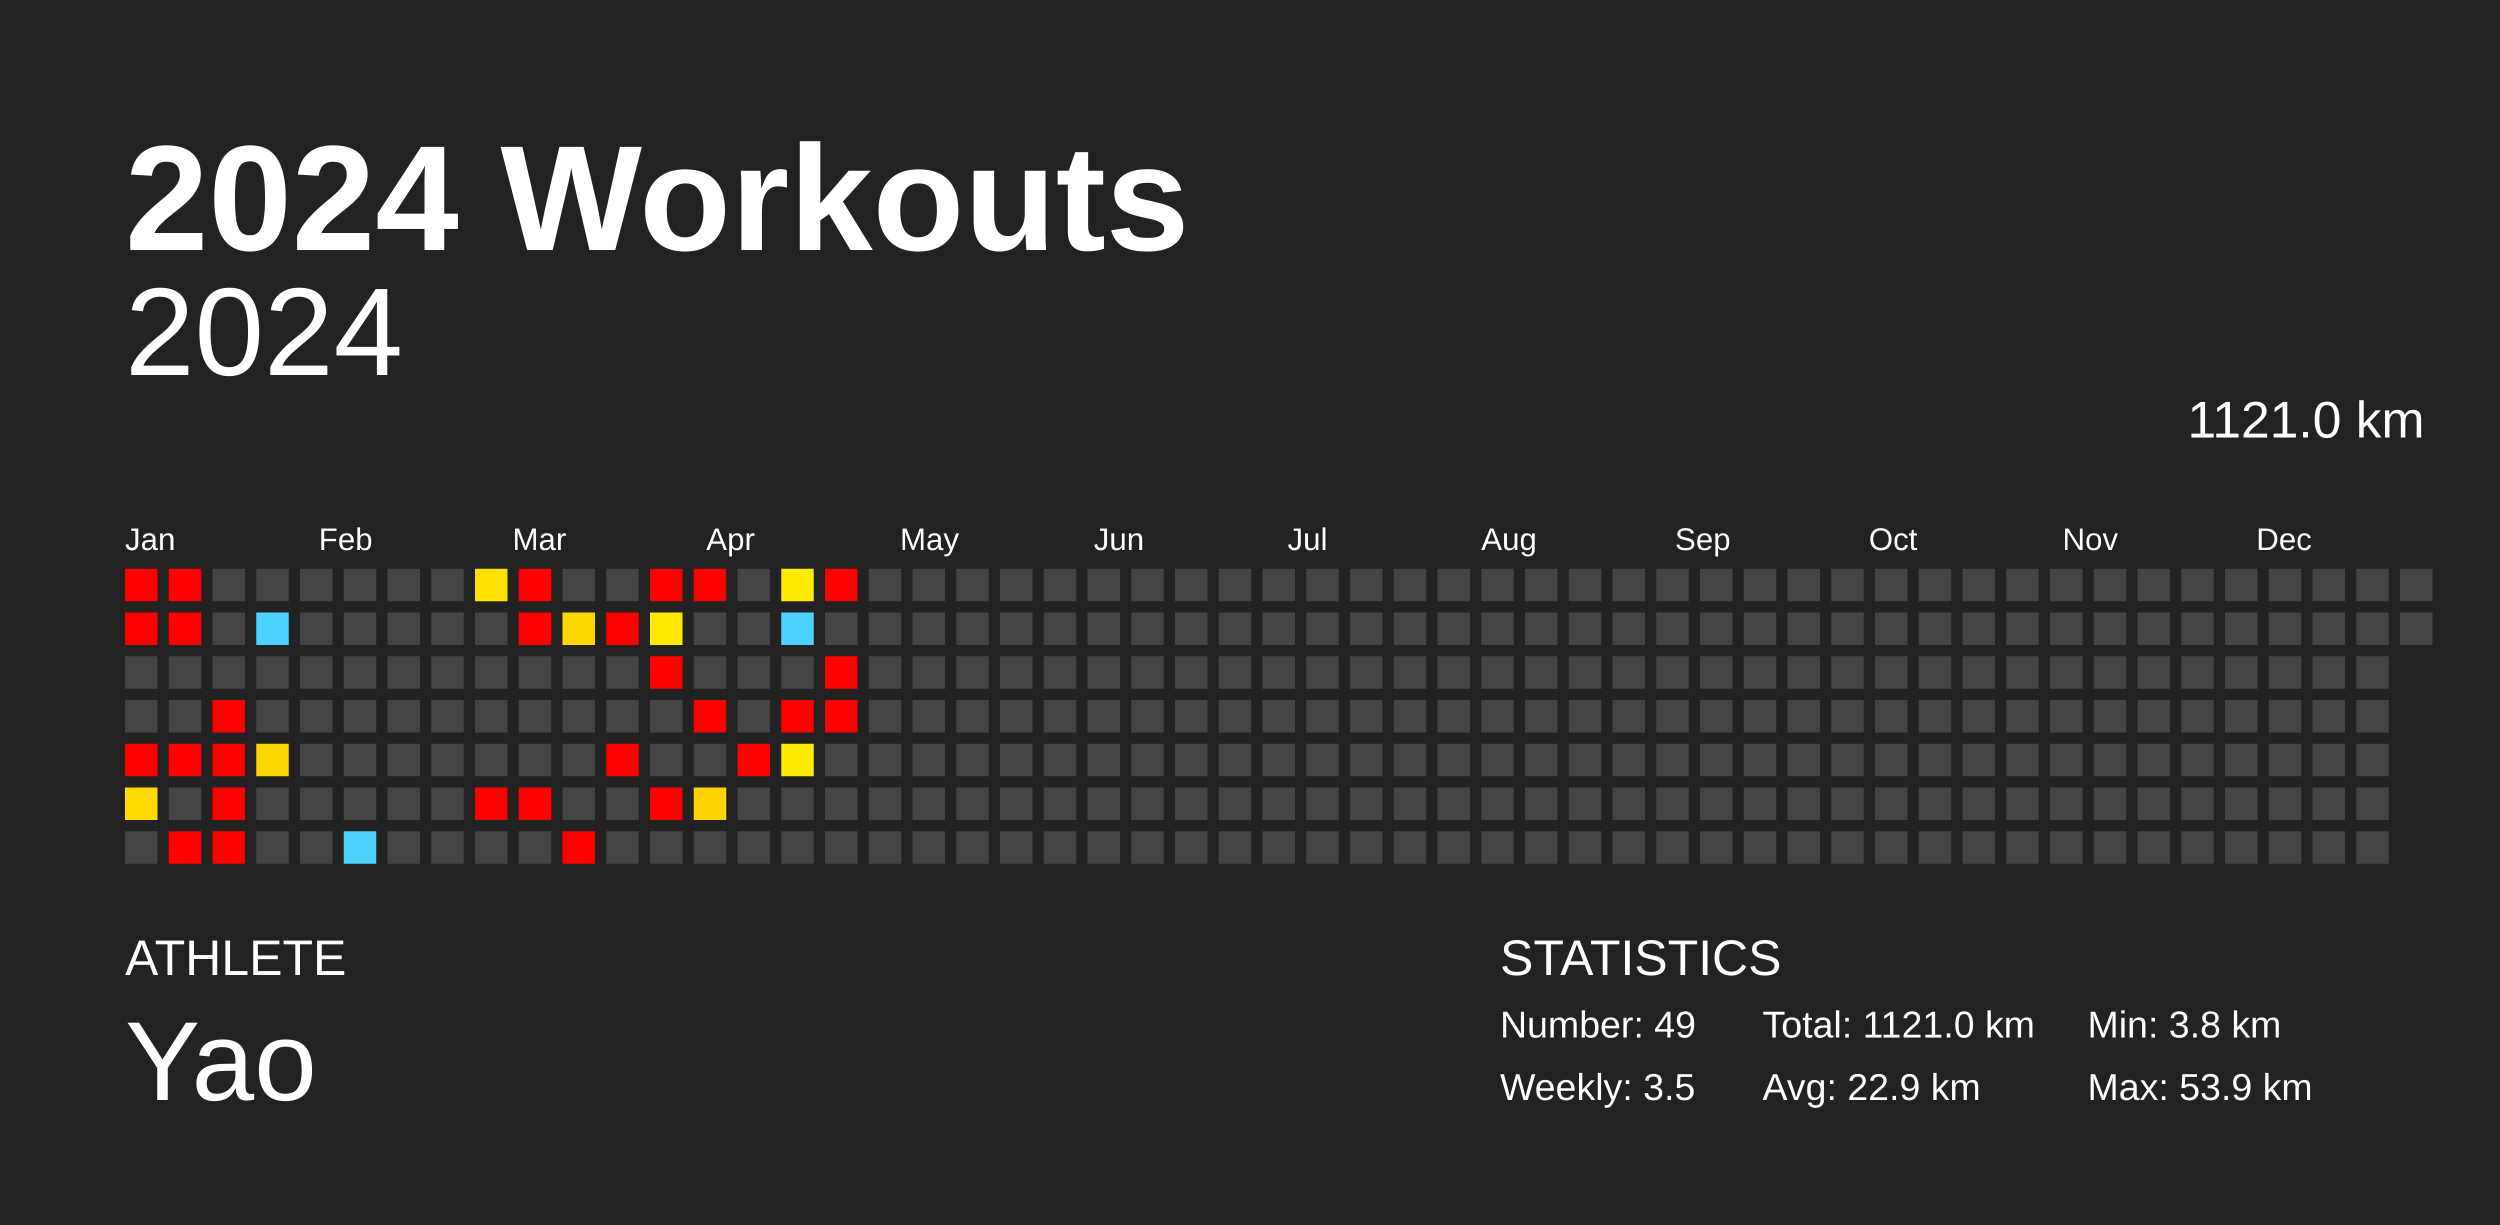
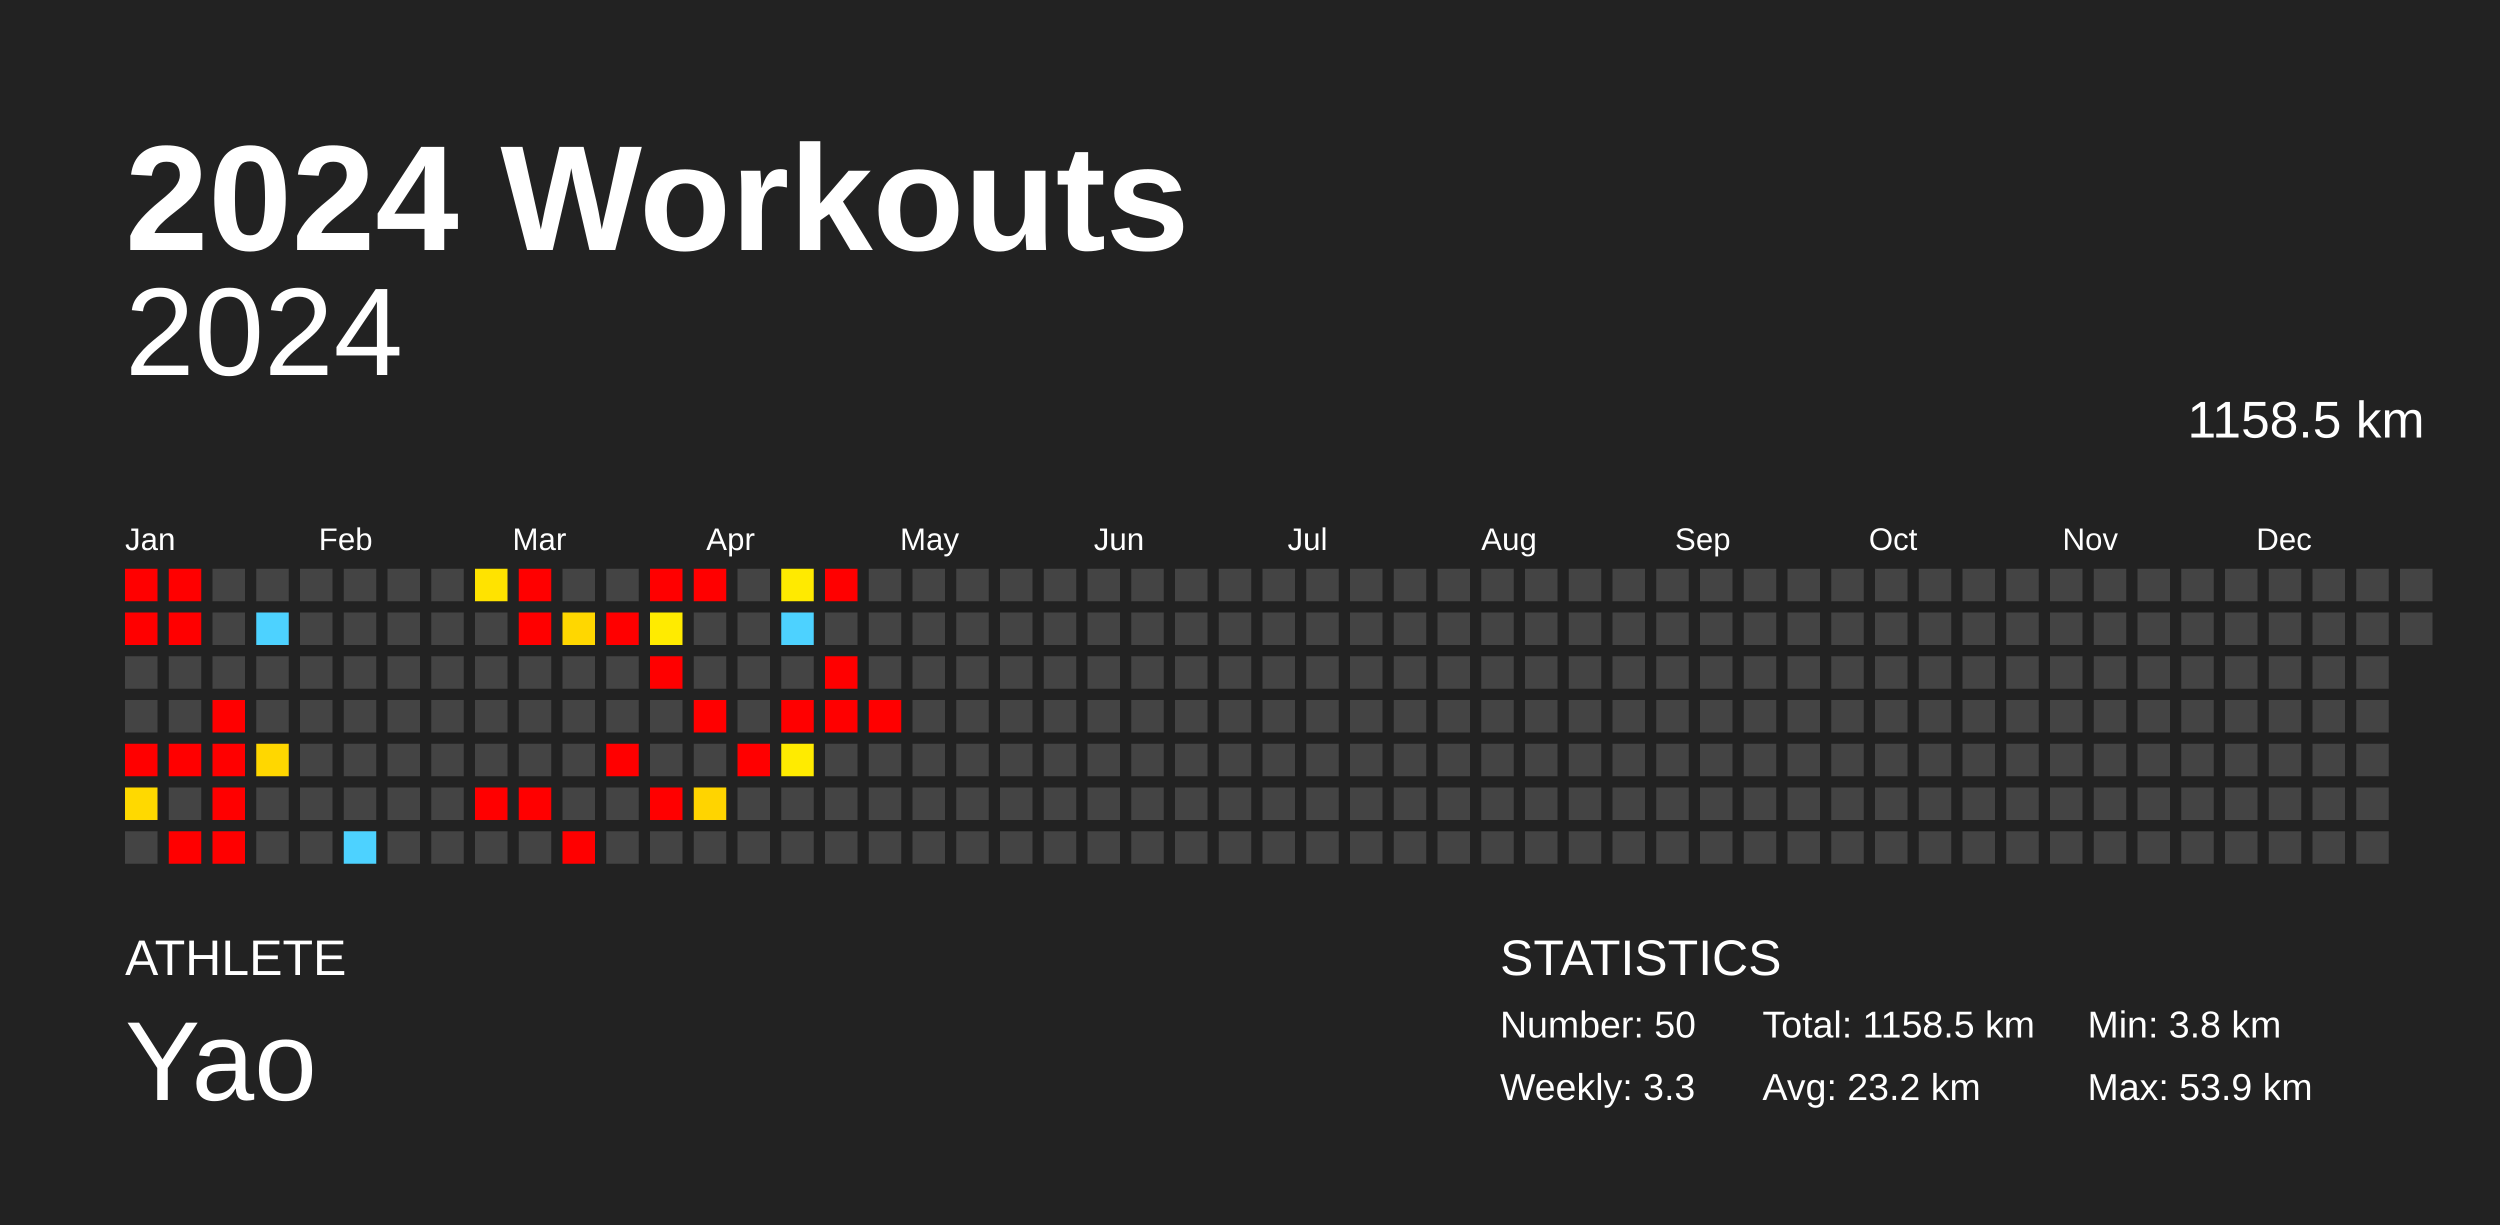
<svg xmlns="http://www.w3.org/2000/svg" baseProfile="full" height="98mm" version="1.1" viewBox="0,0,200,98" width="200mm">
  <defs />
  <rect fill="#222222" height="98" width="200" x="0" y="0" />
  <text fill="#FFFFFF" style="font-size:12px; font-family:Arial; font-weight:bold;" x="10" y="20">2024 Workouts</text>
  <text fill="#FFFFFF" style="font-size:4px; font-family:Arial" x="10" y="78">ATHLETE</text>
  <text fill="#FFFFFF" style="font-size:9px; font-family:Arial" x="10" y="88">Yao</text>
  <text fill="#FFFFFF" style="font-size:4px; font-family:Arial" x="120" y="78">STATISTICS</text>
-   <text fill="#FFFFFF" style="font-size:3px; font-family:Arial" x="120" y="83">Number: 49</text>
-   <text fill="#FFFFFF" style="font-size:3px; font-family:Arial" x="120" y="88">Weekly: 3.5</text>
-   <text fill="#FFFFFF" style="font-size:3px; font-family:Arial" x="141" y="83">Total: 1121.0 km</text>
-   <text fill="#FFFFFF" style="font-size:3px; font-family:Arial" x="141" y="88">Avg: 22.9 km</text>
+   <text fill="#FFFFFF" style="font-size:3px; font-family:Arial" x="120" y="83">Number: 50</text>
+   <text fill="#FFFFFF" style="font-size:3px; font-family:Arial" x="120" y="88">Weekly: 3.3</text>
+   <text fill="#FFFFFF" style="font-size:3px; font-family:Arial" x="141" y="83">Total: 1158.5 km</text>
+   <text fill="#FFFFFF" style="font-size:3px; font-family:Arial" x="141" y="88">Avg: 23.2 km</text>
  <text fill="#FFFFFF" style="font-size:3px; font-family:Arial" x="167" y="83">Min: 3.8 km</text>
  <text fill="#FFFFFF" style="font-size:3px; font-family:Arial" x="167" y="88">Max: 53.9 km</text>
  <text alignment-baseline="hanging" fill="#FFFFFF" style="font-size:10.0px; font-family:Arial;" x="10" y="30">2024</text>
-   <text alignment-baseline="hanging" fill="#FFFFFF" style="font-size:4.125px; font-family:Arial;" x="175" y="35">1121.0 km</text>
+   <text alignment-baseline="hanging" fill="#FFFFFF" style="font-size:4.125px; font-family:Arial;" x="175" y="35">1158.5 km</text>
  <text fill="#FFFFFF" style="font-size:2.5px; font-family:Arial" x="10.0" y="44">Jan</text>
  <text fill="#FFFFFF" style="font-size:2.5px; font-family:Arial" x="25.5" y="44">Feb</text>
  <text fill="#FFFFFF" style="font-size:2.5px; font-family:Arial" x="41.0" y="44">Mar</text>
  <text fill="#FFFFFF" style="font-size:2.5px; font-family:Arial" x="56.5" y="44">Apr</text>
  <text fill="#FFFFFF" style="font-size:2.5px; font-family:Arial" x="72.0" y="44">May</text>
  <text fill="#FFFFFF" style="font-size:2.5px; font-family:Arial" x="87.5" y="44">Jun</text>
  <text fill="#FFFFFF" style="font-size:2.5px; font-family:Arial" x="103.0" y="44">Jul</text>
  <text fill="#FFFFFF" style="font-size:2.5px; font-family:Arial" x="118.5" y="44">Aug</text>
  <text fill="#FFFFFF" style="font-size:2.5px; font-family:Arial" x="134.0" y="44">Sep</text>
  <text fill="#FFFFFF" style="font-size:2.5px; font-family:Arial" x="149.5" y="44">Oct</text>
  <text fill="#FFFFFF" style="font-size:2.5px; font-family:Arial" x="165.0" y="44">Nov</text>
  <text fill="#FFFFFF" style="font-size:2.5px; font-family:Arial" x="180.5" y="44">Dec</text>
  <rect fill="red" height="2.6" width="2.6" x="10.0" y="45.5" />
  <rect fill="red" height="2.6" width="2.6" x="10.0" y="49.0" />
  <rect fill="#444444" height="2.6" width="2.6" x="10.0" y="52.5" />
  <rect fill="#444444" height="2.6" width="2.6" x="10.0" y="56.0" />
  <rect fill="red" height="2.6" width="2.6" x="10.0" y="59.5" />
  <rect fill="#ffd900" height="2.6" width="2.6" x="10.0" y="63.0" />
  <rect fill="#444444" height="2.6" width="2.6" x="10.0" y="66.5" />
  <rect fill="red" height="2.6" width="2.6" x="13.5" y="45.5" />
  <rect fill="red" height="2.6" width="2.6" x="13.5" y="49.0" />
  <rect fill="#444444" height="2.6" width="2.6" x="13.5" y="52.5" />
  <rect fill="#444444" height="2.6" width="2.6" x="13.5" y="56.0" />
  <rect fill="red" height="2.6" width="2.6" x="13.5" y="59.5" />
  <rect fill="#444444" height="2.6" width="2.6" x="13.5" y="63.0" />
  <rect fill="red" height="2.6" width="2.6" x="13.5" y="66.5" />
  <rect fill="#444444" height="2.6" width="2.6" x="17.0" y="45.5" />
  <rect fill="#444444" height="2.6" width="2.6" x="17.0" y="49.0" />
  <rect fill="#444444" height="2.6" width="2.6" x="17.0" y="52.5" />
  <rect fill="red" height="2.6" width="2.6" x="17.0" y="56.0" />
  <rect fill="red" height="2.6" width="2.6" x="17.0" y="59.5" />
  <rect fill="red" height="2.6" width="2.6" x="17.0" y="63.0" />
  <rect fill="red" height="2.6" width="2.6" x="17.0" y="66.5" />
  <rect fill="#444444" height="2.6" width="2.6" x="20.5" y="45.5" />
  <rect fill="#4dd2ff" height="2.6" width="2.6" x="20.5" y="49.0" />
  <rect fill="#444444" height="2.6" width="2.6" x="20.5" y="52.5" />
  <rect fill="#444444" height="2.6" width="2.6" x="20.5" y="56.0" />
  <rect fill="#ffd700" height="2.6" width="2.6" x="20.5" y="59.5" />
  <rect fill="#444444" height="2.6" width="2.6" x="20.5" y="63.0" />
  <rect fill="#444444" height="2.6" width="2.6" x="20.5" y="66.5" />
  <rect fill="#444444" height="2.6" width="2.6" x="24.0" y="45.5" />
  <rect fill="#444444" height="2.6" width="2.6" x="24.0" y="49.0" />
  <rect fill="#444444" height="2.6" width="2.6" x="24.0" y="52.5" />
  <rect fill="#444444" height="2.6" width="2.6" x="24.0" y="56.0" />
  <rect fill="#444444" height="2.6" width="2.6" x="24.0" y="59.5" />
  <rect fill="#444444" height="2.6" width="2.6" x="24.0" y="63.0" />
  <rect fill="#444444" height="2.6" width="2.6" x="24.0" y="66.5" />
  <rect fill="#444444" height="2.6" width="2.6" x="27.5" y="45.5" />
  <rect fill="#444444" height="2.6" width="2.6" x="27.5" y="49.0" />
  <rect fill="#444444" height="2.6" width="2.6" x="27.5" y="52.5" />
  <rect fill="#444444" height="2.6" width="2.6" x="27.5" y="56.0" />
  <rect fill="#444444" height="2.6" width="2.6" x="27.5" y="59.5" />
  <rect fill="#444444" height="2.6" width="2.6" x="27.5" y="63.0" />
  <rect fill="#4dd2ff" height="2.6" width="2.6" x="27.5" y="66.5" />
  <rect fill="#444444" height="2.6" width="2.6" x="31.0" y="45.5" />
  <rect fill="#444444" height="2.6" width="2.6" x="31.0" y="49.0" />
  <rect fill="#444444" height="2.6" width="2.6" x="31.0" y="52.5" />
  <rect fill="#444444" height="2.6" width="2.6" x="31.0" y="56.0" />
  <rect fill="#444444" height="2.6" width="2.6" x="31.0" y="59.5" />
  <rect fill="#444444" height="2.6" width="2.6" x="31.0" y="63.0" />
  <rect fill="#444444" height="2.6" width="2.6" x="31.0" y="66.5" />
  <rect fill="#444444" height="2.6" width="2.6" x="34.5" y="45.5" />
  <rect fill="#444444" height="2.6" width="2.6" x="34.5" y="49.0" />
  <rect fill="#444444" height="2.6" width="2.6" x="34.5" y="52.5" />
  <rect fill="#444444" height="2.6" width="2.6" x="34.5" y="56.0" />
  <rect fill="#444444" height="2.6" width="2.6" x="34.5" y="59.5" />
  <rect fill="#444444" height="2.6" width="2.6" x="34.5" y="63.0" />
  <rect fill="#444444" height="2.6" width="2.6" x="34.5" y="66.5" />
  <rect fill="#ffe300" height="2.6" width="2.6" x="38.0" y="45.5" />
  <rect fill="#444444" height="2.6" width="2.6" x="38.0" y="49.0" />
  <rect fill="#444444" height="2.6" width="2.6" x="38.0" y="52.5" />
  <rect fill="#444444" height="2.6" width="2.6" x="38.0" y="56.0" />
  <rect fill="#444444" height="2.6" width="2.6" x="38.0" y="59.5" />
  <rect fill="red" height="2.6" width="2.6" x="38.0" y="63.0" />
  <rect fill="#444444" height="2.6" width="2.6" x="38.0" y="66.5" />
  <rect fill="red" height="2.6" width="2.6" x="41.5" y="45.5" />
  <rect fill="red" height="2.6" width="2.6" x="41.5" y="49.0" />
  <rect fill="#444444" height="2.6" width="2.6" x="41.5" y="52.5" />
  <rect fill="#444444" height="2.6" width="2.6" x="41.5" y="56.0" />
  <rect fill="#444444" height="2.6" width="2.6" x="41.5" y="59.5" />
  <rect fill="red" height="2.6" width="2.6" x="41.5" y="63.0" />
  <rect fill="#444444" height="2.6" width="2.6" x="41.5" y="66.5" />
  <rect fill="#444444" height="2.6" width="2.6" x="45.0" y="45.5" />
  <rect fill="#ffd700" height="2.6" width="2.6" x="45.0" y="49.0" />
  <rect fill="#444444" height="2.6" width="2.6" x="45.0" y="52.5" />
  <rect fill="#444444" height="2.6" width="2.6" x="45.0" y="56.0" />
  <rect fill="#444444" height="2.6" width="2.6" x="45.0" y="59.5" />
  <rect fill="#444444" height="2.6" width="2.6" x="45.0" y="63.0" />
  <rect fill="red" height="2.6" width="2.6" x="45.0" y="66.5" />
  <rect fill="#444444" height="2.6" width="2.6" x="48.5" y="45.5" />
  <rect fill="red" height="2.6" width="2.6" x="48.5" y="49.0" />
  <rect fill="#444444" height="2.6" width="2.6" x="48.5" y="52.5" />
  <rect fill="#444444" height="2.6" width="2.6" x="48.5" y="56.0" />
  <rect fill="red" height="2.6" width="2.6" x="48.5" y="59.5" />
  <rect fill="#444444" height="2.6" width="2.6" x="48.5" y="63.0" />
  <rect fill="#444444" height="2.6" width="2.6" x="48.5" y="66.5" />
  <rect fill="red" height="2.6" width="2.6" x="52.0" y="45.5" />
  <rect fill="#ffeb00" height="2.6" width="2.6" x="52.0" y="49.0" />
  <rect fill="red" height="2.6" width="2.6" x="52.0" y="52.5" />
  <rect fill="#444444" height="2.6" width="2.6" x="52.0" y="56.0" />
  <rect fill="#444444" height="2.6" width="2.6" x="52.0" y="59.5" />
  <rect fill="red" height="2.6" width="2.6" x="52.0" y="63.0" />
  <rect fill="#444444" height="2.6" width="2.6" x="52.0" y="66.5" />
  <rect fill="red" height="2.6" width="2.6" x="55.5" y="45.5" />
  <rect fill="#444444" height="2.6" width="2.6" x="55.5" y="49.0" />
  <rect fill="#444444" height="2.6" width="2.6" x="55.5" y="52.5" />
  <rect fill="red" height="2.6" width="2.6" x="55.5" y="56.0" />
  <rect fill="#444444" height="2.6" width="2.6" x="55.5" y="59.5" />
  <rect fill="#ffd400" height="2.6" width="2.6" x="55.5" y="63.0" />
  <rect fill="#444444" height="2.6" width="2.6" x="55.5" y="66.5" />
  <rect fill="#444444" height="2.6" width="2.6" x="59.0" y="45.5" />
  <rect fill="#444444" height="2.6" width="2.6" x="59.0" y="49.0" />
  <rect fill="#444444" height="2.6" width="2.6" x="59.0" y="52.5" />
  <rect fill="#444444" height="2.6" width="2.6" x="59.0" y="56.0" />
  <rect fill="red" height="2.6" width="2.6" x="59.0" y="59.5" />
  <rect fill="#444444" height="2.6" width="2.6" x="59.0" y="63.0" />
  <rect fill="#444444" height="2.6" width="2.6" x="59.0" y="66.5" />
  <rect fill="#ffea00" height="2.6" width="2.6" x="62.5" y="45.5" />
  <rect fill="#4dd2ff" height="2.6" width="2.6" x="62.5" y="49.0" />
  <rect fill="#444444" height="2.6" width="2.6" x="62.5" y="52.5" />
  <rect fill="red" height="2.6" width="2.6" x="62.5" y="56.0" />
  <rect fill="#ffeb00" height="2.6" width="2.6" x="62.5" y="59.5" />
  <rect fill="#444444" height="2.6" width="2.6" x="62.5" y="63.0" />
  <rect fill="#444444" height="2.6" width="2.6" x="62.5" y="66.5" />
  <rect fill="red" height="2.6" width="2.6" x="66.0" y="45.5" />
  <rect fill="#444444" height="2.6" width="2.6" x="66.0" y="49.0" />
  <rect fill="red" height="2.6" width="2.6" x="66.0" y="52.5" />
  <rect fill="red" height="2.6" width="2.6" x="66.0" y="56.0" />
  <rect fill="#444444" height="2.6" width="2.6" x="66.0" y="59.5" />
  <rect fill="#444444" height="2.6" width="2.6" x="66.0" y="63.0" />
  <rect fill="#444444" height="2.6" width="2.6" x="66.0" y="66.5" />
  <rect fill="#444444" height="2.6" width="2.6" x="69.5" y="45.5" />
  <rect fill="#444444" height="2.6" width="2.6" x="69.5" y="49.0" />
  <rect fill="#444444" height="2.6" width="2.6" x="69.5" y="52.5" />
-   <rect fill="#444444" height="2.6" width="2.6" x="69.5" y="56.0" />
+   <rect fill="red" height="2.6" width="2.6" x="69.5" y="56.0" />
  <rect fill="#444444" height="2.6" width="2.6" x="69.5" y="59.5" />
  <rect fill="#444444" height="2.6" width="2.6" x="69.5" y="63.0" />
  <rect fill="#444444" height="2.6" width="2.6" x="69.5" y="66.5" />
  <rect fill="#444444" height="2.6" width="2.6" x="73.0" y="45.5" />
  <rect fill="#444444" height="2.6" width="2.6" x="73.0" y="49.0" />
  <rect fill="#444444" height="2.6" width="2.6" x="73.0" y="52.5" />
  <rect fill="#444444" height="2.6" width="2.6" x="73.0" y="56.0" />
  <rect fill="#444444" height="2.6" width="2.6" x="73.0" y="59.5" />
  <rect fill="#444444" height="2.6" width="2.6" x="73.0" y="63.0" />
  <rect fill="#444444" height="2.6" width="2.6" x="73.0" y="66.5" />
  <rect fill="#444444" height="2.6" width="2.6" x="76.5" y="45.5" />
  <rect fill="#444444" height="2.6" width="2.6" x="76.5" y="49.0" />
  <rect fill="#444444" height="2.6" width="2.6" x="76.5" y="52.5" />
  <rect fill="#444444" height="2.6" width="2.6" x="76.5" y="56.0" />
  <rect fill="#444444" height="2.6" width="2.6" x="76.5" y="59.5" />
  <rect fill="#444444" height="2.6" width="2.6" x="76.5" y="63.0" />
  <rect fill="#444444" height="2.6" width="2.6" x="76.5" y="66.5" />
  <rect fill="#444444" height="2.6" width="2.6" x="80.0" y="45.5" />
  <rect fill="#444444" height="2.6" width="2.6" x="80.0" y="49.0" />
  <rect fill="#444444" height="2.6" width="2.6" x="80.0" y="52.5" />
  <rect fill="#444444" height="2.6" width="2.6" x="80.0" y="56.0" />
  <rect fill="#444444" height="2.6" width="2.6" x="80.0" y="59.5" />
  <rect fill="#444444" height="2.6" width="2.6" x="80.0" y="63.0" />
  <rect fill="#444444" height="2.6" width="2.6" x="80.0" y="66.5" />
  <rect fill="#444444" height="2.6" width="2.6" x="83.5" y="45.5" />
  <rect fill="#444444" height="2.6" width="2.6" x="83.5" y="49.0" />
  <rect fill="#444444" height="2.6" width="2.6" x="83.5" y="52.5" />
  <rect fill="#444444" height="2.6" width="2.6" x="83.5" y="56.0" />
  <rect fill="#444444" height="2.6" width="2.6" x="83.5" y="59.5" />
  <rect fill="#444444" height="2.6" width="2.6" x="83.5" y="63.0" />
  <rect fill="#444444" height="2.6" width="2.6" x="83.5" y="66.5" />
  <rect fill="#444444" height="2.6" width="2.6" x="87.0" y="45.5" />
  <rect fill="#444444" height="2.6" width="2.6" x="87.0" y="49.0" />
  <rect fill="#444444" height="2.6" width="2.6" x="87.0" y="52.5" />
  <rect fill="#444444" height="2.6" width="2.6" x="87.0" y="56.0" />
  <rect fill="#444444" height="2.6" width="2.6" x="87.0" y="59.5" />
  <rect fill="#444444" height="2.6" width="2.6" x="87.0" y="63.0" />
  <rect fill="#444444" height="2.6" width="2.6" x="87.0" y="66.5" />
  <rect fill="#444444" height="2.6" width="2.6" x="90.5" y="45.5" />
  <rect fill="#444444" height="2.6" width="2.6" x="90.5" y="49.0" />
  <rect fill="#444444" height="2.6" width="2.6" x="90.5" y="52.5" />
  <rect fill="#444444" height="2.6" width="2.6" x="90.5" y="56.0" />
  <rect fill="#444444" height="2.6" width="2.6" x="90.5" y="59.5" />
  <rect fill="#444444" height="2.6" width="2.6" x="90.5" y="63.0" />
  <rect fill="#444444" height="2.6" width="2.6" x="90.5" y="66.5" />
  <rect fill="#444444" height="2.6" width="2.6" x="94.0" y="45.5" />
  <rect fill="#444444" height="2.6" width="2.6" x="94.0" y="49.0" />
  <rect fill="#444444" height="2.6" width="2.6" x="94.0" y="52.5" />
  <rect fill="#444444" height="2.6" width="2.6" x="94.0" y="56.0" />
  <rect fill="#444444" height="2.6" width="2.6" x="94.0" y="59.5" />
  <rect fill="#444444" height="2.6" width="2.6" x="94.0" y="63.0" />
  <rect fill="#444444" height="2.6" width="2.6" x="94.0" y="66.5" />
  <rect fill="#444444" height="2.6" width="2.6" x="97.5" y="45.5" />
  <rect fill="#444444" height="2.6" width="2.6" x="97.5" y="49.0" />
  <rect fill="#444444" height="2.6" width="2.6" x="97.5" y="52.5" />
  <rect fill="#444444" height="2.6" width="2.6" x="97.5" y="56.0" />
  <rect fill="#444444" height="2.6" width="2.6" x="97.5" y="59.5" />
  <rect fill="#444444" height="2.6" width="2.6" x="97.5" y="63.0" />
  <rect fill="#444444" height="2.6" width="2.6" x="97.5" y="66.5" />
  <rect fill="#444444" height="2.6" width="2.6" x="101.0" y="45.5" />
  <rect fill="#444444" height="2.6" width="2.6" x="101.0" y="49.0" />
  <rect fill="#444444" height="2.6" width="2.6" x="101.0" y="52.5" />
  <rect fill="#444444" height="2.6" width="2.6" x="101.0" y="56.0" />
  <rect fill="#444444" height="2.6" width="2.6" x="101.0" y="59.5" />
  <rect fill="#444444" height="2.6" width="2.6" x="101.0" y="63.0" />
  <rect fill="#444444" height="2.6" width="2.6" x="101.0" y="66.5" />
  <rect fill="#444444" height="2.6" width="2.6" x="104.5" y="45.5" />
  <rect fill="#444444" height="2.6" width="2.6" x="104.5" y="49.0" />
  <rect fill="#444444" height="2.6" width="2.6" x="104.5" y="52.5" />
  <rect fill="#444444" height="2.6" width="2.6" x="104.5" y="56.0" />
  <rect fill="#444444" height="2.6" width="2.6" x="104.5" y="59.5" />
  <rect fill="#444444" height="2.6" width="2.6" x="104.5" y="63.0" />
  <rect fill="#444444" height="2.6" width="2.6" x="104.5" y="66.5" />
  <rect fill="#444444" height="2.6" width="2.6" x="108.0" y="45.5" />
  <rect fill="#444444" height="2.6" width="2.6" x="108.0" y="49.0" />
  <rect fill="#444444" height="2.6" width="2.6" x="108.0" y="52.5" />
  <rect fill="#444444" height="2.6" width="2.6" x="108.0" y="56.0" />
  <rect fill="#444444" height="2.6" width="2.6" x="108.0" y="59.5" />
  <rect fill="#444444" height="2.6" width="2.6" x="108.0" y="63.0" />
  <rect fill="#444444" height="2.6" width="2.6" x="108.0" y="66.5" />
  <rect fill="#444444" height="2.6" width="2.6" x="111.5" y="45.5" />
  <rect fill="#444444" height="2.6" width="2.6" x="111.5" y="49.0" />
  <rect fill="#444444" height="2.6" width="2.6" x="111.5" y="52.5" />
  <rect fill="#444444" height="2.6" width="2.6" x="111.5" y="56.0" />
  <rect fill="#444444" height="2.6" width="2.6" x="111.5" y="59.5" />
  <rect fill="#444444" height="2.6" width="2.6" x="111.5" y="63.0" />
  <rect fill="#444444" height="2.6" width="2.6" x="111.5" y="66.5" />
  <rect fill="#444444" height="2.6" width="2.6" x="115.0" y="45.5" />
  <rect fill="#444444" height="2.6" width="2.6" x="115.0" y="49.0" />
  <rect fill="#444444" height="2.6" width="2.6" x="115.0" y="52.5" />
  <rect fill="#444444" height="2.6" width="2.6" x="115.0" y="56.0" />
  <rect fill="#444444" height="2.6" width="2.6" x="115.0" y="59.5" />
  <rect fill="#444444" height="2.6" width="2.6" x="115.0" y="63.0" />
  <rect fill="#444444" height="2.6" width="2.6" x="115.0" y="66.5" />
  <rect fill="#444444" height="2.6" width="2.6" x="118.5" y="45.5" />
  <rect fill="#444444" height="2.6" width="2.6" x="118.5" y="49.0" />
  <rect fill="#444444" height="2.6" width="2.6" x="118.5" y="52.5" />
  <rect fill="#444444" height="2.6" width="2.6" x="118.5" y="56.0" />
  <rect fill="#444444" height="2.6" width="2.6" x="118.5" y="59.5" />
  <rect fill="#444444" height="2.6" width="2.6" x="118.5" y="63.0" />
  <rect fill="#444444" height="2.6" width="2.6" x="118.5" y="66.5" />
  <rect fill="#444444" height="2.6" width="2.6" x="122.0" y="45.5" />
  <rect fill="#444444" height="2.6" width="2.6" x="122.0" y="49.0" />
  <rect fill="#444444" height="2.6" width="2.6" x="122.0" y="52.5" />
  <rect fill="#444444" height="2.6" width="2.6" x="122.0" y="56.0" />
  <rect fill="#444444" height="2.6" width="2.6" x="122.0" y="59.5" />
  <rect fill="#444444" height="2.6" width="2.6" x="122.0" y="63.0" />
  <rect fill="#444444" height="2.6" width="2.6" x="122.0" y="66.5" />
  <rect fill="#444444" height="2.6" width="2.6" x="125.5" y="45.5" />
  <rect fill="#444444" height="2.6" width="2.6" x="125.5" y="49.0" />
  <rect fill="#444444" height="2.6" width="2.6" x="125.5" y="52.5" />
  <rect fill="#444444" height="2.6" width="2.6" x="125.5" y="56.0" />
  <rect fill="#444444" height="2.6" width="2.6" x="125.5" y="59.5" />
  <rect fill="#444444" height="2.6" width="2.6" x="125.5" y="63.0" />
  <rect fill="#444444" height="2.6" width="2.6" x="125.5" y="66.5" />
  <rect fill="#444444" height="2.6" width="2.6" x="129.0" y="45.5" />
  <rect fill="#444444" height="2.6" width="2.6" x="129.0" y="49.0" />
  <rect fill="#444444" height="2.6" width="2.6" x="129.0" y="52.5" />
  <rect fill="#444444" height="2.6" width="2.6" x="129.0" y="56.0" />
  <rect fill="#444444" height="2.6" width="2.6" x="129.0" y="59.5" />
  <rect fill="#444444" height="2.6" width="2.6" x="129.0" y="63.0" />
  <rect fill="#444444" height="2.6" width="2.6" x="129.0" y="66.5" />
  <rect fill="#444444" height="2.6" width="2.6" x="132.5" y="45.5" />
  <rect fill="#444444" height="2.6" width="2.6" x="132.5" y="49.0" />
  <rect fill="#444444" height="2.6" width="2.6" x="132.5" y="52.5" />
  <rect fill="#444444" height="2.6" width="2.6" x="132.5" y="56.0" />
  <rect fill="#444444" height="2.6" width="2.6" x="132.5" y="59.5" />
  <rect fill="#444444" height="2.6" width="2.6" x="132.5" y="63.0" />
  <rect fill="#444444" height="2.6" width="2.6" x="132.5" y="66.5" />
  <rect fill="#444444" height="2.6" width="2.6" x="136.0" y="45.5" />
  <rect fill="#444444" height="2.6" width="2.6" x="136.0" y="49.0" />
  <rect fill="#444444" height="2.6" width="2.6" x="136.0" y="52.5" />
  <rect fill="#444444" height="2.6" width="2.6" x="136.0" y="56.0" />
  <rect fill="#444444" height="2.6" width="2.6" x="136.0" y="59.5" />
  <rect fill="#444444" height="2.6" width="2.6" x="136.0" y="63.0" />
  <rect fill="#444444" height="2.6" width="2.6" x="136.0" y="66.5" />
  <rect fill="#444444" height="2.6" width="2.6" x="139.5" y="45.5" />
  <rect fill="#444444" height="2.6" width="2.6" x="139.5" y="49.0" />
  <rect fill="#444444" height="2.6" width="2.6" x="139.5" y="52.5" />
  <rect fill="#444444" height="2.6" width="2.6" x="139.5" y="56.0" />
  <rect fill="#444444" height="2.6" width="2.6" x="139.5" y="59.5" />
  <rect fill="#444444" height="2.6" width="2.6" x="139.5" y="63.0" />
  <rect fill="#444444" height="2.6" width="2.6" x="139.5" y="66.5" />
  <rect fill="#444444" height="2.6" width="2.6" x="143.0" y="45.5" />
  <rect fill="#444444" height="2.6" width="2.6" x="143.0" y="49.0" />
  <rect fill="#444444" height="2.6" width="2.6" x="143.0" y="52.5" />
  <rect fill="#444444" height="2.6" width="2.6" x="143.0" y="56.0" />
  <rect fill="#444444" height="2.6" width="2.6" x="143.0" y="59.5" />
  <rect fill="#444444" height="2.6" width="2.6" x="143.0" y="63.0" />
  <rect fill="#444444" height="2.6" width="2.6" x="143.0" y="66.5" />
  <rect fill="#444444" height="2.6" width="2.6" x="146.5" y="45.5" />
  <rect fill="#444444" height="2.6" width="2.6" x="146.5" y="49.0" />
  <rect fill="#444444" height="2.6" width="2.6" x="146.5" y="52.5" />
  <rect fill="#444444" height="2.6" width="2.6" x="146.5" y="56.0" />
  <rect fill="#444444" height="2.6" width="2.6" x="146.5" y="59.5" />
  <rect fill="#444444" height="2.6" width="2.6" x="146.5" y="63.0" />
  <rect fill="#444444" height="2.6" width="2.6" x="146.5" y="66.5" />
  <rect fill="#444444" height="2.6" width="2.6" x="150.0" y="45.5" />
  <rect fill="#444444" height="2.6" width="2.6" x="150.0" y="49.0" />
  <rect fill="#444444" height="2.6" width="2.6" x="150.0" y="52.5" />
  <rect fill="#444444" height="2.6" width="2.6" x="150.0" y="56.0" />
  <rect fill="#444444" height="2.6" width="2.6" x="150.0" y="59.5" />
  <rect fill="#444444" height="2.6" width="2.6" x="150.0" y="63.0" />
  <rect fill="#444444" height="2.6" width="2.6" x="150.0" y="66.5" />
  <rect fill="#444444" height="2.6" width="2.6" x="153.5" y="45.5" />
  <rect fill="#444444" height="2.6" width="2.6" x="153.5" y="49.0" />
  <rect fill="#444444" height="2.6" width="2.6" x="153.5" y="52.5" />
  <rect fill="#444444" height="2.6" width="2.6" x="153.5" y="56.0" />
  <rect fill="#444444" height="2.6" width="2.6" x="153.5" y="59.5" />
  <rect fill="#444444" height="2.6" width="2.6" x="153.5" y="63.0" />
  <rect fill="#444444" height="2.6" width="2.6" x="153.5" y="66.5" />
  <rect fill="#444444" height="2.6" width="2.6" x="157.0" y="45.5" />
  <rect fill="#444444" height="2.6" width="2.6" x="157.0" y="49.0" />
  <rect fill="#444444" height="2.6" width="2.6" x="157.0" y="52.5" />
  <rect fill="#444444" height="2.6" width="2.6" x="157.0" y="56.0" />
  <rect fill="#444444" height="2.6" width="2.6" x="157.0" y="59.5" />
  <rect fill="#444444" height="2.6" width="2.6" x="157.0" y="63.0" />
  <rect fill="#444444" height="2.6" width="2.6" x="157.0" y="66.5" />
  <rect fill="#444444" height="2.6" width="2.6" x="160.5" y="45.5" />
  <rect fill="#444444" height="2.6" width="2.6" x="160.5" y="49.0" />
  <rect fill="#444444" height="2.6" width="2.6" x="160.5" y="52.5" />
  <rect fill="#444444" height="2.6" width="2.6" x="160.5" y="56.0" />
  <rect fill="#444444" height="2.6" width="2.6" x="160.5" y="59.5" />
  <rect fill="#444444" height="2.6" width="2.6" x="160.5" y="63.0" />
  <rect fill="#444444" height="2.6" width="2.6" x="160.5" y="66.5" />
  <rect fill="#444444" height="2.6" width="2.6" x="164.0" y="45.5" />
  <rect fill="#444444" height="2.6" width="2.6" x="164.0" y="49.0" />
  <rect fill="#444444" height="2.6" width="2.6" x="164.0" y="52.5" />
  <rect fill="#444444" height="2.6" width="2.6" x="164.0" y="56.0" />
  <rect fill="#444444" height="2.6" width="2.6" x="164.0" y="59.5" />
  <rect fill="#444444" height="2.6" width="2.6" x="164.0" y="63.0" />
  <rect fill="#444444" height="2.6" width="2.6" x="164.0" y="66.5" />
  <rect fill="#444444" height="2.6" width="2.6" x="167.5" y="45.5" />
  <rect fill="#444444" height="2.6" width="2.6" x="167.5" y="49.0" />
  <rect fill="#444444" height="2.6" width="2.6" x="167.5" y="52.5" />
  <rect fill="#444444" height="2.6" width="2.6" x="167.5" y="56.0" />
  <rect fill="#444444" height="2.6" width="2.6" x="167.5" y="59.5" />
  <rect fill="#444444" height="2.6" width="2.6" x="167.5" y="63.0" />
  <rect fill="#444444" height="2.6" width="2.6" x="167.5" y="66.5" />
  <rect fill="#444444" height="2.6" width="2.6" x="171.0" y="45.5" />
  <rect fill="#444444" height="2.6" width="2.6" x="171.0" y="49.0" />
  <rect fill="#444444" height="2.6" width="2.6" x="171.0" y="52.5" />
  <rect fill="#444444" height="2.6" width="2.6" x="171.0" y="56.0" />
  <rect fill="#444444" height="2.6" width="2.6" x="171.0" y="59.5" />
  <rect fill="#444444" height="2.6" width="2.6" x="171.0" y="63.0" />
  <rect fill="#444444" height="2.6" width="2.6" x="171.0" y="66.5" />
  <rect fill="#444444" height="2.6" width="2.6" x="174.5" y="45.5" />
  <rect fill="#444444" height="2.6" width="2.6" x="174.5" y="49.0" />
  <rect fill="#444444" height="2.6" width="2.6" x="174.5" y="52.5" />
  <rect fill="#444444" height="2.6" width="2.6" x="174.5" y="56.0" />
  <rect fill="#444444" height="2.6" width="2.6" x="174.5" y="59.5" />
  <rect fill="#444444" height="2.6" width="2.6" x="174.5" y="63.0" />
  <rect fill="#444444" height="2.6" width="2.6" x="174.5" y="66.5" />
  <rect fill="#444444" height="2.6" width="2.6" x="178.0" y="45.5" />
  <rect fill="#444444" height="2.6" width="2.6" x="178.0" y="49.0" />
  <rect fill="#444444" height="2.6" width="2.6" x="178.0" y="52.5" />
  <rect fill="#444444" height="2.6" width="2.6" x="178.0" y="56.0" />
  <rect fill="#444444" height="2.6" width="2.6" x="178.0" y="59.5" />
  <rect fill="#444444" height="2.6" width="2.6" x="178.0" y="63.0" />
  <rect fill="#444444" height="2.6" width="2.6" x="178.0" y="66.5" />
  <rect fill="#444444" height="2.6" width="2.6" x="181.5" y="45.5" />
  <rect fill="#444444" height="2.6" width="2.6" x="181.5" y="49.0" />
  <rect fill="#444444" height="2.6" width="2.6" x="181.5" y="52.5" />
  <rect fill="#444444" height="2.6" width="2.6" x="181.5" y="56.0" />
  <rect fill="#444444" height="2.6" width="2.6" x="181.5" y="59.5" />
  <rect fill="#444444" height="2.6" width="2.6" x="181.5" y="63.0" />
  <rect fill="#444444" height="2.6" width="2.6" x="181.5" y="66.5" />
  <rect fill="#444444" height="2.6" width="2.6" x="185.0" y="45.5" />
  <rect fill="#444444" height="2.6" width="2.6" x="185.0" y="49.0" />
  <rect fill="#444444" height="2.6" width="2.6" x="185.0" y="52.5" />
  <rect fill="#444444" height="2.6" width="2.6" x="185.0" y="56.0" />
  <rect fill="#444444" height="2.6" width="2.6" x="185.0" y="59.5" />
  <rect fill="#444444" height="2.6" width="2.6" x="185.0" y="63.0" />
  <rect fill="#444444" height="2.6" width="2.6" x="185.0" y="66.5" />
  <rect fill="#444444" height="2.6" width="2.6" x="188.5" y="45.5" />
  <rect fill="#444444" height="2.6" width="2.6" x="188.5" y="49.0" />
  <rect fill="#444444" height="2.6" width="2.6" x="188.5" y="52.5" />
  <rect fill="#444444" height="2.6" width="2.6" x="188.5" y="56.0" />
  <rect fill="#444444" height="2.6" width="2.6" x="188.5" y="59.5" />
  <rect fill="#444444" height="2.6" width="2.6" x="188.5" y="63.0" />
  <rect fill="#444444" height="2.6" width="2.6" x="188.5" y="66.5" />
  <rect fill="#444444" height="2.6" width="2.6" x="192.0" y="45.5" />
  <rect fill="#444444" height="2.6" width="2.6" x="192.0" y="49.0" />
</svg>
